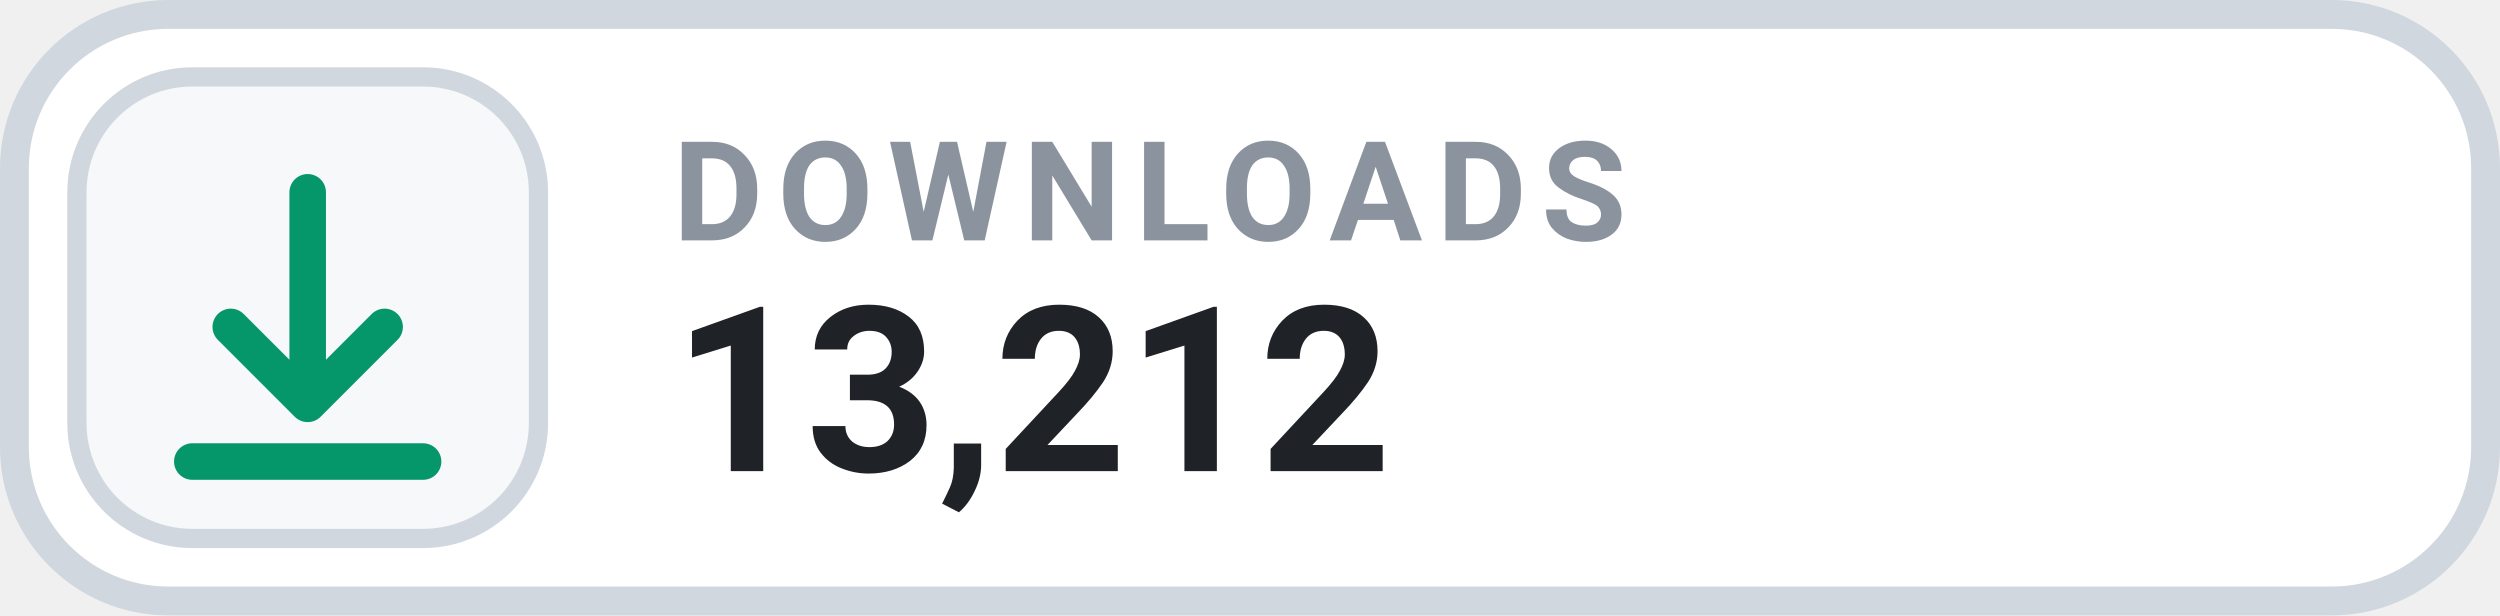
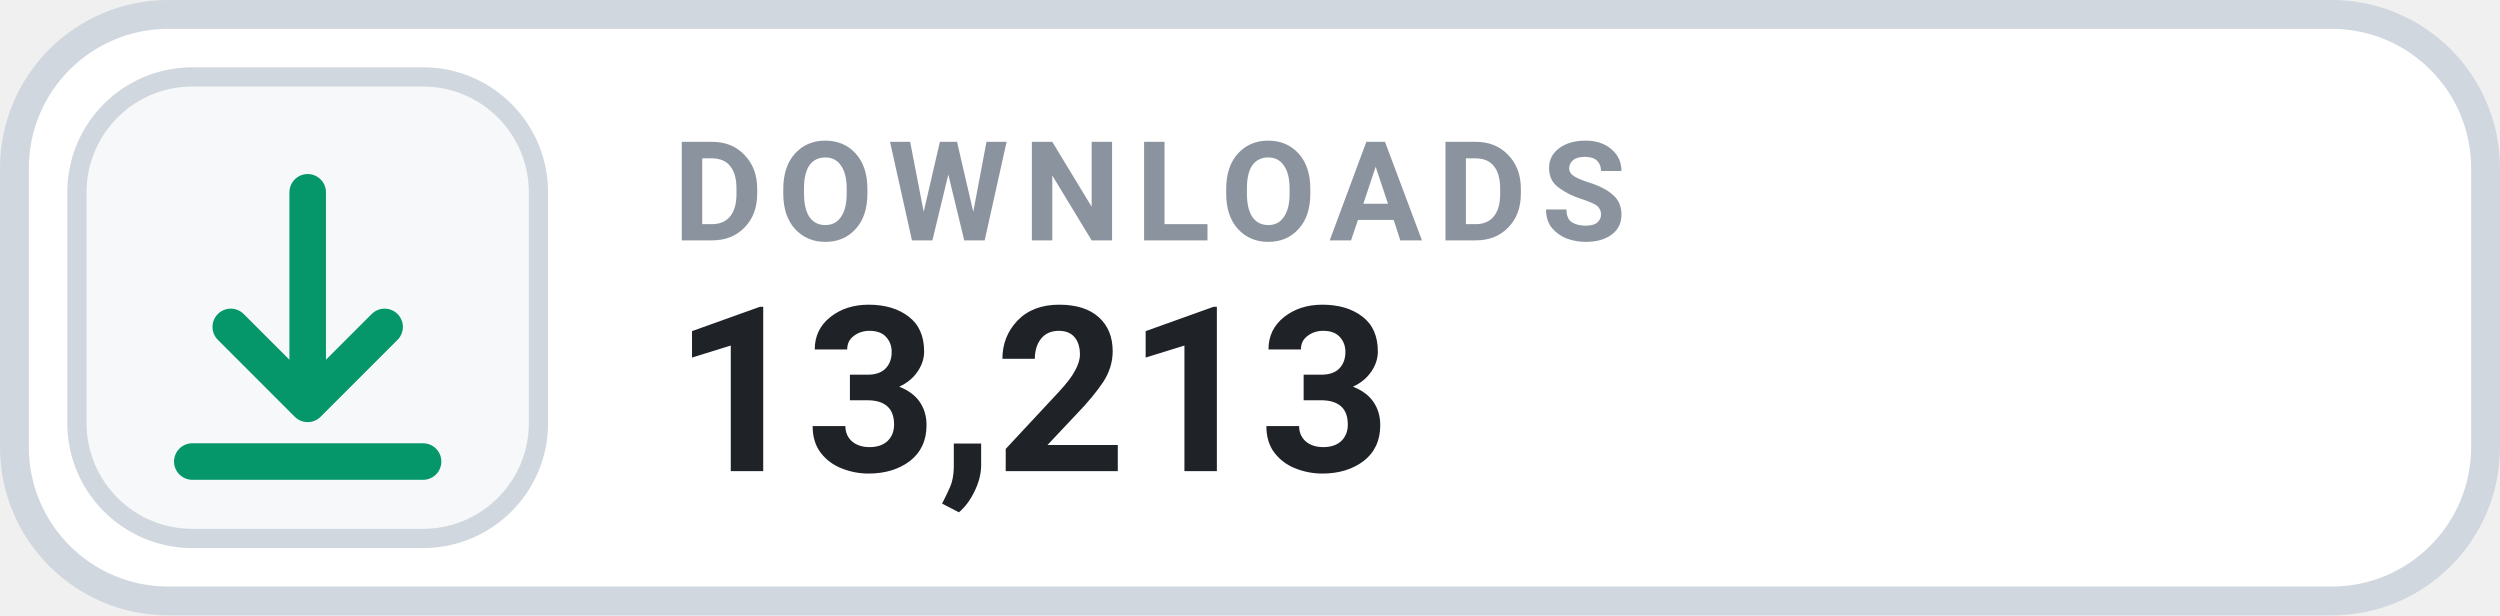
- <svg xmlns="http://www.w3.org/2000/svg" width="130" height="32" viewBox="0 0 130 32" role="img" aria-label="DOWNLOADS 13,212">
+ <svg xmlns="http://www.w3.org/2000/svg" width="130" height="32" viewBox="0 0 130 32" role="img" aria-label="DOWNLOADS 13,213">
  <rect x=".75" y=".75" width="128.5" height="30.5" rx="8" fill="#FFFFFF" stroke="#D0D7DE" stroke-width="1.5" />
  <rect x="4" y="4" width="24" height="24" rx="6" fill="#F6F8FA" stroke="#D0D7DE" stroke-width="1" />
  <g transform="translate(16 16)" style="color:#059669;">
    <path d="M0 -6 v11 m0 0 l4 -4 m-4 4 l-4 -4 M-6 8 h12" fill="none" stroke="currentColor" stroke-width="1.9" stroke-linecap="round" stroke-linejoin="round" />
  </g>
  <text x="35" y="12.5" fill="#8B949E" font-family="-apple-system,BlinkMacSystemFont,'Segoe UI',Roboto,Helvetica,Arial,sans-serif" font-size="7.2" font-weight="700" letter-spacing=".75">DOWNLOADS</text>
-   <text x="35" y="24.5" fill="#1F2328" font-family="-apple-system,BlinkMacSystemFont,'Segoe UI',Roboto,Helvetica,Arial,sans-serif" font-size="12" font-weight="700">13,212</text>
+   <text x="35" y="24.5" fill="#1F2328" font-family="-apple-system,BlinkMacSystemFont,'Segoe UI',Roboto,Helvetica,Arial,sans-serif" font-size="12" font-weight="700">13,213</text>
</svg>
